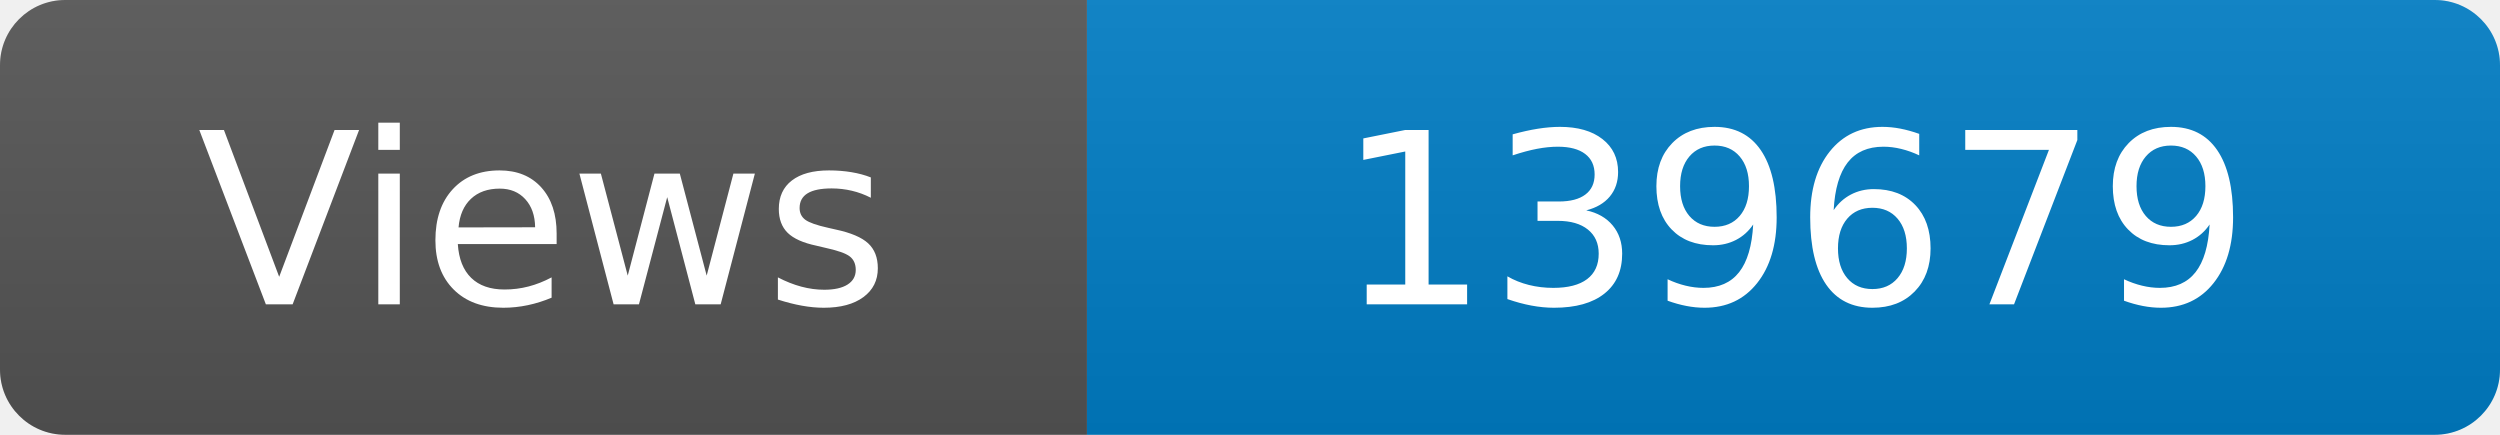
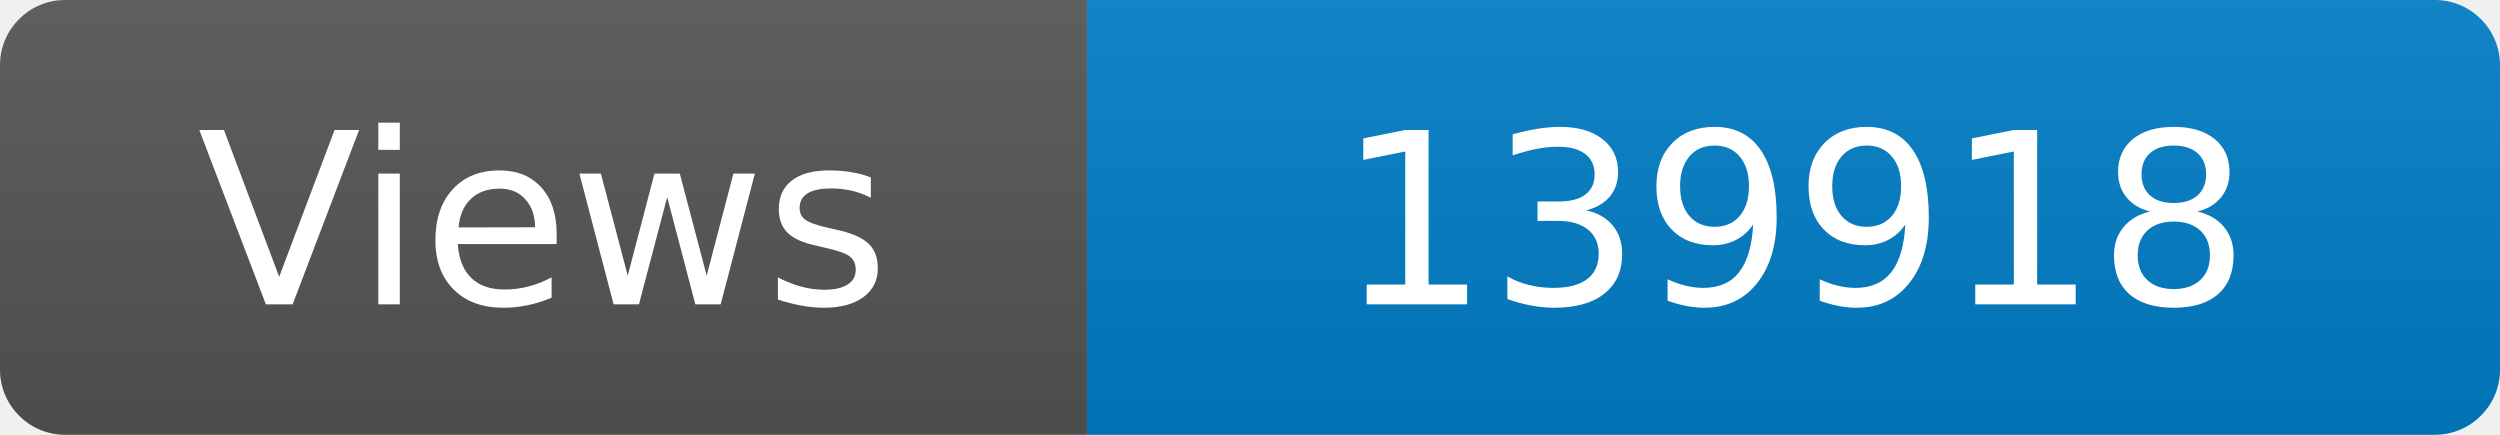
<svg xmlns="http://www.w3.org/2000/svg" width="115" height="20" role="img" aria-label="Maintained?: yes">
  <linearGradient id="s" x2="0" y2="100%">
    <stop offset="0" stop-color="#bbb" stop-opacity=".1" />
    <stop offset="1" stop-opacity=".1" />
  </linearGradient>
  <clipPath id="r">
    <rect width="115" height="20" rx="3" fill="#fff" />
  </clipPath>
  <g clip-path="url(#r)">
    <rect width="50" height="20" fill="#555" />
    <rect x="50" width="160" height="20" fill="#007ec6" />
    <rect width="115" height="20" fill="url(#s)" />
  </g>
  <g fill="#fff" text-anchor="middle" font-family="Verdana,Geneva,DejaVu Sans,sans-serif" font-size="110">
    <text x="250" y="140" transform="scale(.1)" fill="#fff">Views</text>
-     <text x="825" y="140" transform="scale(.1)" fill="#fff">139679</text>
+     <text x="825" y="140" transform="scale(.1)" fill="#fff">139918</text>
  </g>
</svg>
